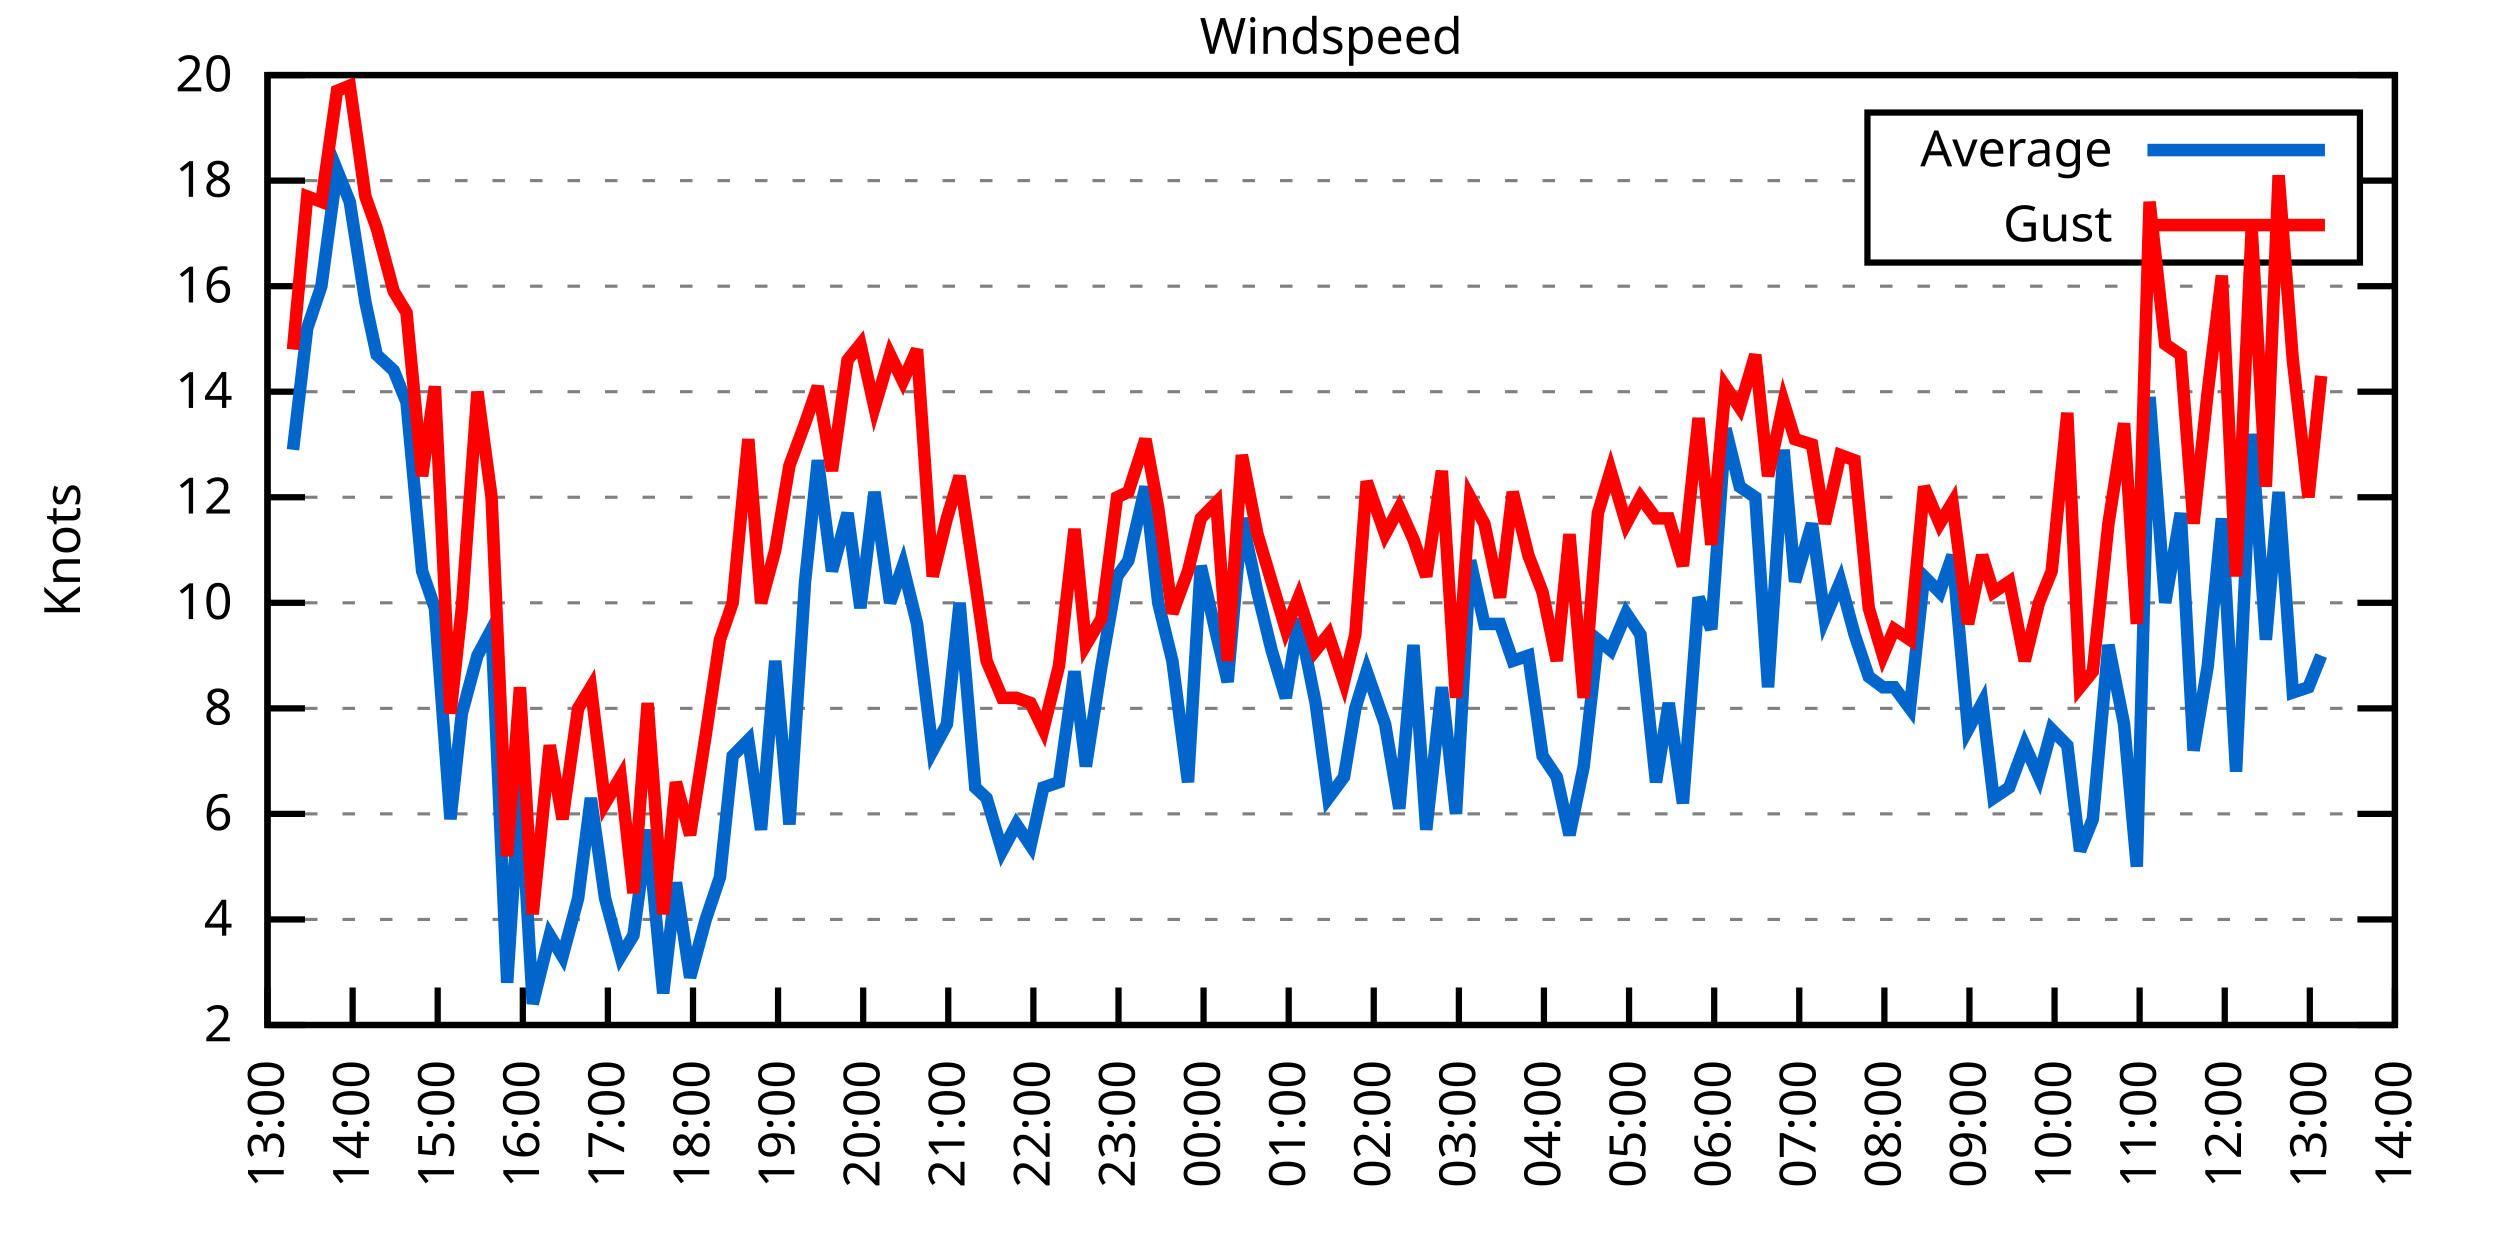
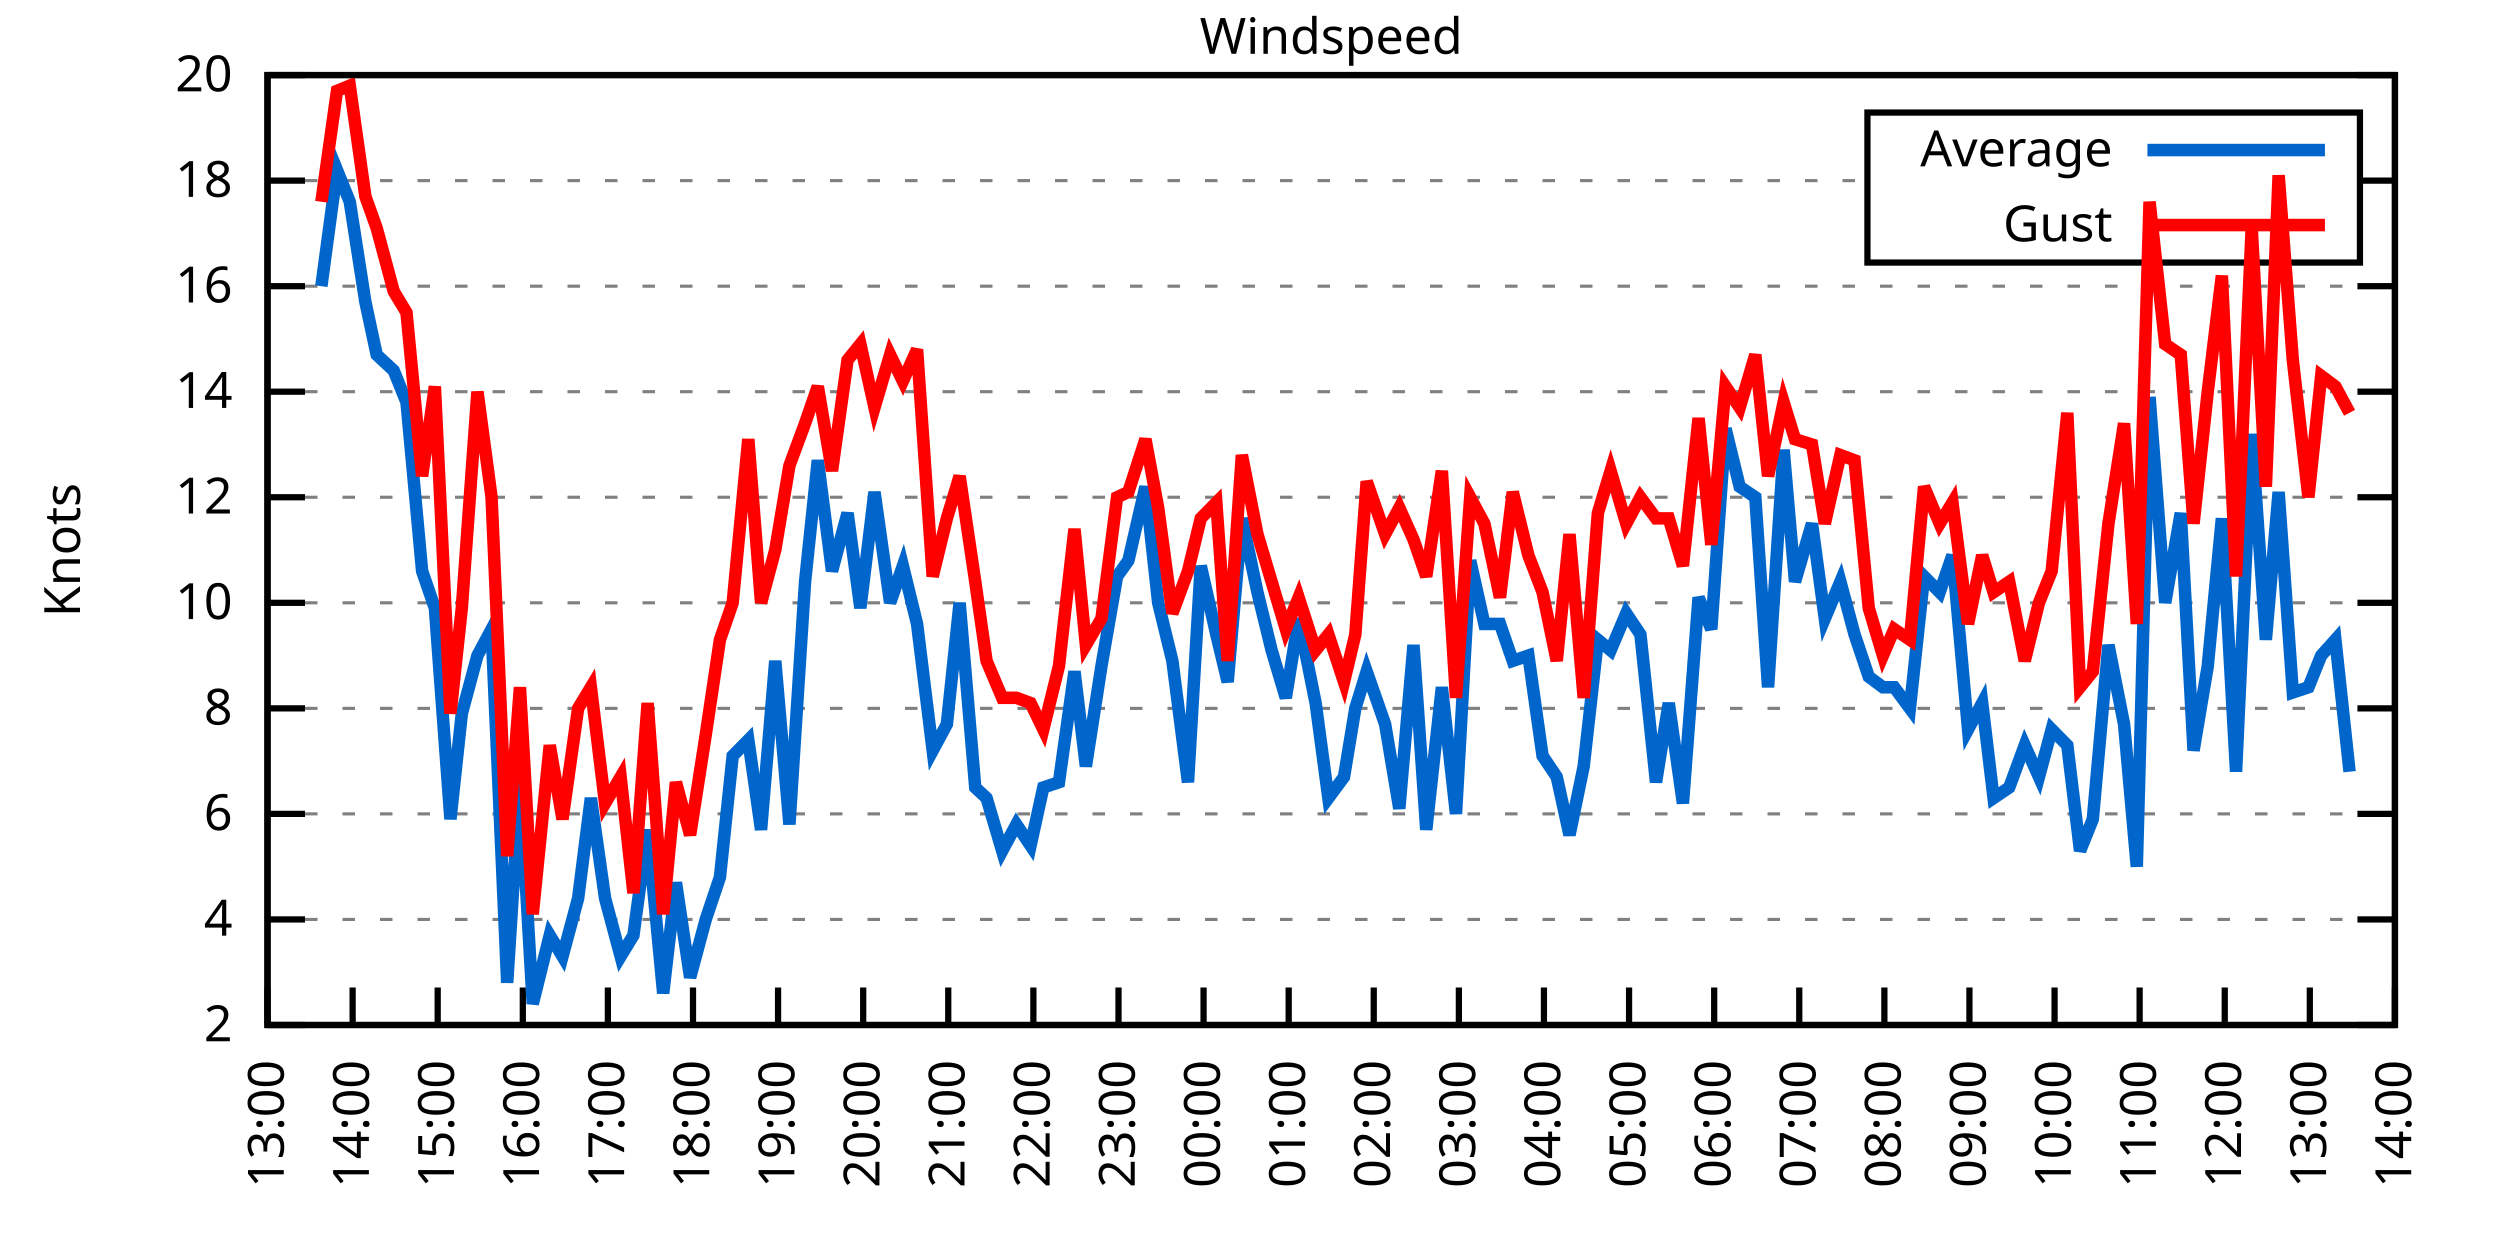
<svg xmlns="http://www.w3.org/2000/svg" xmlns:xlink="http://www.w3.org/1999/xlink" width="400" height="200" viewBox="0 0 400 200">
  <g id="gnuplot_canvas">
    <rect x="0" y="0" width="400" height="200" fill="none" />
    <defs>
      <circle id="gpDot" r="0.5" stroke-width="0.5" stroke="currentColor" />
      <path id="gpPt0" stroke-width="0.333" stroke="currentColor" d="M-1,0 h2 M0,-1 v2" />
      <path id="gpPt1" stroke-width="0.333" stroke="currentColor" d="M-1,-1 L1,1 M1,-1 L-1,1" />
      <path id="gpPt2" stroke-width="0.333" stroke="currentColor" d="M-1,0 L1,0 M0,-1 L0,1 M-1,-1 L1,1 M-1,1 L1,-1" />
      <rect id="gpPt3" stroke-width="0.333" stroke="currentColor" x="-1" y="-1" width="2" height="2" />
      <rect id="gpPt4" stroke-width="0.333" stroke="currentColor" fill="currentColor" x="-1" y="-1" width="2" height="2" />
      <circle id="gpPt5" stroke-width="0.333" stroke="currentColor" cx="0" cy="0" r="1" />
      <use xlink:href="#gpPt5" id="gpPt6" fill="currentColor" stroke="none" />
      <path id="gpPt7" stroke-width="0.333" stroke="currentColor" d="M0,-1.33 L-1.33,0.67 L1.33,0.67 z" />
      <use xlink:href="#gpPt7" id="gpPt8" fill="currentColor" stroke="none" />
      <use xlink:href="#gpPt7" id="gpPt9" stroke="currentColor" transform="rotate(180)" />
      <use xlink:href="#gpPt9" id="gpPt10" fill="currentColor" stroke="none" />
      <use xlink:href="#gpPt3" id="gpPt11" stroke="currentColor" transform="rotate(45)" />
      <use xlink:href="#gpPt11" id="gpPt12" fill="currentColor" stroke="none" />
      <path id="gpPt13" stroke-width="0.333" stroke="currentColor" d="M0,1.330 L1.265,0.411 L0.782,-1.067 L-0.782,-1.076 L-1.265,0.411 z" />
      <use xlink:href="#gpPt13" id="gpPt14" fill="currentColor" stroke="none" />
      <filter id="textbox" filterUnits="objectBoundingBox" x="0" y="0" height="1" width="1">
        <feFlood flood-color="white" flood-opacity="1" result="bgnd" />
        <feComposite in="SourceGraphic" in2="bgnd" operator="atop" />
      </filter>
      <filter id="greybox" filterUnits="objectBoundingBox" x="0" y="0" height="1" width="1">
        <feFlood flood-color="lightgrey" flood-opacity="1" result="grey" />
        <feComposite in="SourceGraphic" in2="grey" operator="atop" />
      </filter>
    </defs>
    <g fill="none" color="white" stroke="currentColor" stroke-width="1.00" stroke-linecap="butt" stroke-linejoin="miter">
</g>
    <g fill="none" color="black" stroke="currentColor" stroke-width="1.00" stroke-linecap="butt" stroke-linejoin="miter">
      <g stroke="none" shape-rendering="crispEdges">
        <polygon fill="rgb(255, 255, 255)" points="42.80,164.00 383.18,164.00 383.18,12.02 42.80,12.02 " />
      </g>
    </g>
    <g fill="none" color="black" stroke="currentColor" stroke-width="1.00" stroke-linecap="butt" stroke-linejoin="miter">
</g>
    <g fill="none" color="black" stroke="black" stroke-width="0.50" stroke-linecap="butt" stroke-linejoin="miter">
</g>
    <g fill="none" color="gray" stroke="currentColor" stroke-width="0.50" stroke-linecap="butt" stroke-linejoin="miter">
      <path stroke="gray" stroke-dasharray="2,4" class="gridline" d="M42.80,164.00 L383.19,164.00  " />
    </g>
    <g fill="none" color="gray" stroke="gray" stroke-width="1.00" stroke-linecap="butt" stroke-linejoin="miter">
</g>
    <g fill="none" color="black" stroke="currentColor" stroke-width="1.00" stroke-linecap="butt" stroke-linejoin="miter">
      <path stroke="black" d="M42.80,164.00 L48.80,164.00 M383.19,164.00 L377.19,164.00  " />
      <g transform="translate(37.20,166.60)" stroke="none" fill="black" font-family="Sans" font-size="8.00" text-anchor="end">
        <text>
          <tspan font-family="Sans"> 2</tspan>
        </text>
      </g>
    </g>
    <g fill="none" color="black" stroke="currentColor" stroke-width="1.00" stroke-linecap="butt" stroke-linejoin="miter">
</g>
    <g fill="none" color="black" stroke="black" stroke-width="0.50" stroke-linecap="butt" stroke-linejoin="miter">
</g>
    <g fill="none" color="gray" stroke="currentColor" stroke-width="0.50" stroke-linecap="butt" stroke-linejoin="miter">
      <path stroke="gray" stroke-dasharray="2,4" class="gridline" d="M42.80,147.11 L383.19,147.11  " />
    </g>
    <g fill="none" color="gray" stroke="gray" stroke-width="1.00" stroke-linecap="butt" stroke-linejoin="miter">
</g>
    <g fill="none" color="black" stroke="currentColor" stroke-width="1.00" stroke-linecap="butt" stroke-linejoin="miter">
      <path stroke="black" d="M42.80,147.11 L48.80,147.11 M383.19,147.11 L377.19,147.11  " />
      <g transform="translate(37.20,149.71)" stroke="none" fill="black" font-family="Sans" font-size="8.00" text-anchor="end">
        <text>
          <tspan font-family="Sans"> 4</tspan>
        </text>
      </g>
    </g>
    <g fill="none" color="black" stroke="currentColor" stroke-width="1.00" stroke-linecap="butt" stroke-linejoin="miter">
</g>
    <g fill="none" color="black" stroke="black" stroke-width="0.50" stroke-linecap="butt" stroke-linejoin="miter">
</g>
    <g fill="none" color="gray" stroke="currentColor" stroke-width="0.50" stroke-linecap="butt" stroke-linejoin="miter">
      <path stroke="gray" stroke-dasharray="2,4" class="gridline" d="M42.80,130.22 L383.19,130.22  " />
    </g>
    <g fill="none" color="gray" stroke="gray" stroke-width="1.00" stroke-linecap="butt" stroke-linejoin="miter">
</g>
    <g fill="none" color="black" stroke="currentColor" stroke-width="1.00" stroke-linecap="butt" stroke-linejoin="miter">
      <path stroke="black" d="M42.80,130.22 L48.80,130.22 M383.19,130.22 L377.19,130.22  " />
      <g transform="translate(37.20,132.82)" stroke="none" fill="black" font-family="Sans" font-size="8.00" text-anchor="end">
        <text>
          <tspan font-family="Sans"> 6</tspan>
        </text>
      </g>
    </g>
    <g fill="none" color="black" stroke="currentColor" stroke-width="1.00" stroke-linecap="butt" stroke-linejoin="miter">
</g>
    <g fill="none" color="black" stroke="black" stroke-width="0.50" stroke-linecap="butt" stroke-linejoin="miter">
</g>
    <g fill="none" color="gray" stroke="currentColor" stroke-width="0.50" stroke-linecap="butt" stroke-linejoin="miter">
      <path stroke="gray" stroke-dasharray="2,4" class="gridline" d="M42.80,113.34 L383.19,113.34  " />
    </g>
    <g fill="none" color="gray" stroke="gray" stroke-width="1.00" stroke-linecap="butt" stroke-linejoin="miter">
</g>
    <g fill="none" color="black" stroke="currentColor" stroke-width="1.00" stroke-linecap="butt" stroke-linejoin="miter">
      <path stroke="black" d="M42.80,113.34 L48.80,113.34 M383.19,113.34 L377.19,113.34  " />
      <g transform="translate(37.20,115.94)" stroke="none" fill="black" font-family="Sans" font-size="8.00" text-anchor="end">
        <text>
          <tspan font-family="Sans"> 8</tspan>
        </text>
      </g>
    </g>
    <g fill="none" color="black" stroke="currentColor" stroke-width="1.00" stroke-linecap="butt" stroke-linejoin="miter">
</g>
    <g fill="none" color="black" stroke="black" stroke-width="0.50" stroke-linecap="butt" stroke-linejoin="miter">
</g>
    <g fill="none" color="gray" stroke="currentColor" stroke-width="0.50" stroke-linecap="butt" stroke-linejoin="miter">
      <path stroke="gray" stroke-dasharray="2,4" class="gridline" d="M42.80,96.45 L383.19,96.45  " />
    </g>
    <g fill="none" color="gray" stroke="gray" stroke-width="1.00" stroke-linecap="butt" stroke-linejoin="miter">
</g>
    <g fill="none" color="black" stroke="currentColor" stroke-width="1.00" stroke-linecap="butt" stroke-linejoin="miter">
      <path stroke="black" d="M42.80,96.45 L48.80,96.45 M383.19,96.45 L377.19,96.45  " />
      <g transform="translate(37.20,99.05)" stroke="none" fill="black" font-family="Sans" font-size="8.00" text-anchor="end">
        <text>
          <tspan font-family="Sans"> 10</tspan>
        </text>
      </g>
    </g>
    <g fill="none" color="black" stroke="currentColor" stroke-width="1.00" stroke-linecap="butt" stroke-linejoin="miter">
</g>
    <g fill="none" color="black" stroke="black" stroke-width="0.50" stroke-linecap="butt" stroke-linejoin="miter">
</g>
    <g fill="none" color="gray" stroke="currentColor" stroke-width="0.50" stroke-linecap="butt" stroke-linejoin="miter">
      <path stroke="gray" stroke-dasharray="2,4" class="gridline" d="M42.80,79.56 L383.19,79.56  " />
    </g>
    <g fill="none" color="gray" stroke="gray" stroke-width="1.00" stroke-linecap="butt" stroke-linejoin="miter">
</g>
    <g fill="none" color="black" stroke="currentColor" stroke-width="1.00" stroke-linecap="butt" stroke-linejoin="miter">
      <path stroke="black" d="M42.80,79.56 L48.80,79.56 M383.19,79.56 L377.19,79.56  " />
      <g transform="translate(37.20,82.16)" stroke="none" fill="black" font-family="Sans" font-size="8.00" text-anchor="end">
        <text>
          <tspan font-family="Sans"> 12</tspan>
        </text>
      </g>
    </g>
    <g fill="none" color="black" stroke="currentColor" stroke-width="1.00" stroke-linecap="butt" stroke-linejoin="miter">
</g>
    <g fill="none" color="black" stroke="black" stroke-width="0.50" stroke-linecap="butt" stroke-linejoin="miter">
</g>
    <g fill="none" color="gray" stroke="currentColor" stroke-width="0.50" stroke-linecap="butt" stroke-linejoin="miter">
      <path stroke="gray" stroke-dasharray="2,4" class="gridline" d="M42.80,62.67 L383.19,62.67  " />
    </g>
    <g fill="none" color="gray" stroke="gray" stroke-width="1.00" stroke-linecap="butt" stroke-linejoin="miter">
</g>
    <g fill="none" color="black" stroke="currentColor" stroke-width="1.00" stroke-linecap="butt" stroke-linejoin="miter">
      <path stroke="black" d="M42.80,62.67 L48.80,62.67 M383.19,62.67 L377.19,62.67  " />
      <g transform="translate(37.20,65.27)" stroke="none" fill="black" font-family="Sans" font-size="8.00" text-anchor="end">
        <text>
          <tspan font-family="Sans"> 14</tspan>
        </text>
      </g>
    </g>
    <g fill="none" color="black" stroke="currentColor" stroke-width="1.00" stroke-linecap="butt" stroke-linejoin="miter">
</g>
    <g fill="none" color="black" stroke="black" stroke-width="0.50" stroke-linecap="butt" stroke-linejoin="miter">
</g>
    <g fill="none" color="gray" stroke="currentColor" stroke-width="0.50" stroke-linecap="butt" stroke-linejoin="miter">
      <path stroke="gray" stroke-dasharray="2,4" class="gridline" d="M42.80,45.79 L383.19,45.79  " />
    </g>
    <g fill="none" color="gray" stroke="gray" stroke-width="1.00" stroke-linecap="butt" stroke-linejoin="miter">
</g>
    <g fill="none" color="black" stroke="currentColor" stroke-width="1.00" stroke-linecap="butt" stroke-linejoin="miter">
      <path stroke="black" d="M42.80,45.79 L48.80,45.79 M383.19,45.79 L377.19,45.79  " />
      <g transform="translate(37.20,48.39)" stroke="none" fill="black" font-family="Sans" font-size="8.00" text-anchor="end">
        <text>
          <tspan font-family="Sans"> 16</tspan>
        </text>
      </g>
    </g>
    <g fill="none" color="black" stroke="currentColor" stroke-width="1.00" stroke-linecap="butt" stroke-linejoin="miter">
</g>
    <g fill="none" color="black" stroke="black" stroke-width="0.50" stroke-linecap="butt" stroke-linejoin="miter">
</g>
    <g fill="none" color="gray" stroke="currentColor" stroke-width="0.50" stroke-linecap="butt" stroke-linejoin="miter">
      <path stroke="gray" stroke-dasharray="2,4" class="gridline" d="M42.80,28.90 L298.79,28.90 M377.59,28.90 L383.19,28.90  " />
    </g>
    <g fill="none" color="gray" stroke="gray" stroke-width="1.00" stroke-linecap="butt" stroke-linejoin="miter">
</g>
    <g fill="none" color="black" stroke="currentColor" stroke-width="1.00" stroke-linecap="butt" stroke-linejoin="miter">
      <path stroke="black" d="M42.80,28.90 L48.80,28.90 M383.19,28.90 L377.19,28.90  " />
      <g transform="translate(37.20,31.50)" stroke="none" fill="black" font-family="Sans" font-size="8.00" text-anchor="end">
        <text>
          <tspan font-family="Sans"> 18</tspan>
        </text>
      </g>
    </g>
    <g fill="none" color="black" stroke="currentColor" stroke-width="1.00" stroke-linecap="butt" stroke-linejoin="miter">
</g>
    <g fill="none" color="black" stroke="black" stroke-width="0.50" stroke-linecap="butt" stroke-linejoin="miter">
</g>
    <g fill="none" color="gray" stroke="currentColor" stroke-width="0.50" stroke-linecap="butt" stroke-linejoin="miter">
      <path stroke="gray" stroke-dasharray="2,4" class="gridline" d="M42.80,12.01 L383.19,12.01  " />
    </g>
    <g fill="none" color="gray" stroke="gray" stroke-width="1.00" stroke-linecap="butt" stroke-linejoin="miter">
</g>
    <g fill="none" color="black" stroke="currentColor" stroke-width="1.00" stroke-linecap="butt" stroke-linejoin="miter">
      <path stroke="black" d="M42.80,12.01 L48.80,12.01 M383.19,12.01 L377.19,12.01  " />
      <g transform="translate(37.20,14.61)" stroke="none" fill="black" font-family="Sans" font-size="8.00" text-anchor="end">
        <text>
          <tspan font-family="Sans"> 20</tspan>
        </text>
      </g>
    </g>
    <g fill="none" color="black" stroke="currentColor" stroke-width="1.00" stroke-linecap="butt" stroke-linejoin="miter">
      <path stroke="black" d="M42.80,164.00 L42.80,158.00  " />
      <g transform="translate(45.40,169.60) rotate(270.00)" stroke="none" fill="black" font-family="Sans" font-size="8.00" text-anchor="end">
        <text>
          <tspan font-family="Sans">13:00</tspan>
        </text>
      </g>
    </g>
    <g fill="none" color="black" stroke="currentColor" stroke-width="1.00" stroke-linecap="butt" stroke-linejoin="miter">
      <path stroke="black" d="M56.42,164.00 L56.42,158.00  " />
      <g transform="translate(59.02,169.60) rotate(270.00)" stroke="none" fill="black" font-family="Sans" font-size="8.00" text-anchor="end">
        <text>
          <tspan font-family="Sans">14:00</tspan>
        </text>
      </g>
    </g>
    <g fill="none" color="black" stroke="currentColor" stroke-width="1.00" stroke-linecap="butt" stroke-linejoin="miter">
      <path stroke="black" d="M70.03,164.00 L70.03,158.00  " />
      <g transform="translate(72.63,169.60) rotate(270.00)" stroke="none" fill="black" font-family="Sans" font-size="8.00" text-anchor="end">
        <text>
          <tspan font-family="Sans">15:00</tspan>
        </text>
      </g>
    </g>
    <g fill="none" color="black" stroke="currentColor" stroke-width="1.00" stroke-linecap="butt" stroke-linejoin="miter">
      <path stroke="black" d="M83.65,164.00 L83.65,158.00  " />
      <g transform="translate(86.25,169.60) rotate(270.00)" stroke="none" fill="black" font-family="Sans" font-size="8.00" text-anchor="end">
        <text>
          <tspan font-family="Sans">16:00</tspan>
        </text>
      </g>
    </g>
    <g fill="none" color="black" stroke="currentColor" stroke-width="1.00" stroke-linecap="butt" stroke-linejoin="miter">
      <path stroke="black" d="M97.26,164.00 L97.26,158.00  " />
      <g transform="translate(99.86,169.60) rotate(270.00)" stroke="none" fill="black" font-family="Sans" font-size="8.00" text-anchor="end">
        <text>
          <tspan font-family="Sans">17:00</tspan>
        </text>
      </g>
    </g>
    <g fill="none" color="black" stroke="currentColor" stroke-width="1.00" stroke-linecap="butt" stroke-linejoin="miter">
      <path stroke="black" d="M110.88,164.00 L110.88,158.00  " />
      <g transform="translate(113.48,169.60) rotate(270.00)" stroke="none" fill="black" font-family="Sans" font-size="8.00" text-anchor="end">
        <text>
          <tspan font-family="Sans">18:00</tspan>
        </text>
      </g>
    </g>
    <g fill="none" color="black" stroke="currentColor" stroke-width="1.00" stroke-linecap="butt" stroke-linejoin="miter">
      <path stroke="black" d="M124.49,164.00 L124.49,158.00  " />
      <g transform="translate(127.09,169.60) rotate(270.00)" stroke="none" fill="black" font-family="Sans" font-size="8.00" text-anchor="end">
        <text>
          <tspan font-family="Sans">19:00</tspan>
        </text>
      </g>
    </g>
    <g fill="none" color="black" stroke="currentColor" stroke-width="1.00" stroke-linecap="butt" stroke-linejoin="miter">
      <path stroke="black" d="M138.11,164.00 L138.11,158.00  " />
      <g transform="translate(140.71,169.60) rotate(270.00)" stroke="none" fill="black" font-family="Sans" font-size="8.00" text-anchor="end">
        <text>
          <tspan font-family="Sans">20:00</tspan>
        </text>
      </g>
    </g>
    <g fill="none" color="black" stroke="currentColor" stroke-width="1.00" stroke-linecap="butt" stroke-linejoin="miter">
      <path stroke="black" d="M151.72,164.00 L151.72,158.00  " />
      <g transform="translate(154.32,169.60) rotate(270.00)" stroke="none" fill="black" font-family="Sans" font-size="8.00" text-anchor="end">
        <text>
          <tspan font-family="Sans">21:00</tspan>
        </text>
      </g>
    </g>
    <g fill="none" color="black" stroke="currentColor" stroke-width="1.00" stroke-linecap="butt" stroke-linejoin="miter">
      <path stroke="black" d="M165.34,164.00 L165.34,158.00  " />
      <g transform="translate(167.94,169.60) rotate(270.00)" stroke="none" fill="black" font-family="Sans" font-size="8.00" text-anchor="end">
        <text>
          <tspan font-family="Sans">22:00</tspan>
        </text>
      </g>
    </g>
    <g fill="none" color="black" stroke="currentColor" stroke-width="1.00" stroke-linecap="butt" stroke-linejoin="miter">
      <path stroke="black" d="M178.96,164.00 L178.96,158.00  " />
      <g transform="translate(181.56,169.60) rotate(270.00)" stroke="none" fill="black" font-family="Sans" font-size="8.00" text-anchor="end">
        <text>
          <tspan font-family="Sans">23:00</tspan>
        </text>
      </g>
    </g>
    <g fill="none" color="black" stroke="currentColor" stroke-width="1.00" stroke-linecap="butt" stroke-linejoin="miter">
      <path stroke="black" d="M192.57,164.00 L192.57,158.00  " />
      <g transform="translate(195.17,169.60) rotate(270.00)" stroke="none" fill="black" font-family="Sans" font-size="8.00" text-anchor="end">
        <text>
          <tspan font-family="Sans">00:00</tspan>
        </text>
      </g>
    </g>
    <g fill="none" color="black" stroke="currentColor" stroke-width="1.00" stroke-linecap="butt" stroke-linejoin="miter">
      <path stroke="black" d="M206.19,164.00 L206.19,158.00  " />
      <g transform="translate(208.79,169.60) rotate(270.00)" stroke="none" fill="black" font-family="Sans" font-size="8.00" text-anchor="end">
        <text>
          <tspan font-family="Sans">01:00</tspan>
        </text>
      </g>
    </g>
    <g fill="none" color="black" stroke="currentColor" stroke-width="1.00" stroke-linecap="butt" stroke-linejoin="miter">
      <path stroke="black" d="M219.80,164.00 L219.80,158.00  " />
      <g transform="translate(222.40,169.60) rotate(270.00)" stroke="none" fill="black" font-family="Sans" font-size="8.00" text-anchor="end">
        <text>
          <tspan font-family="Sans">02:00</tspan>
        </text>
      </g>
    </g>
    <g fill="none" color="black" stroke="currentColor" stroke-width="1.00" stroke-linecap="butt" stroke-linejoin="miter">
      <path stroke="black" d="M233.42,164.00 L233.42,158.00  " />
      <g transform="translate(236.02,169.60) rotate(270.00)" stroke="none" fill="black" font-family="Sans" font-size="8.00" text-anchor="end">
        <text>
          <tspan font-family="Sans">03:00</tspan>
        </text>
      </g>
    </g>
    <g fill="none" color="black" stroke="currentColor" stroke-width="1.00" stroke-linecap="butt" stroke-linejoin="miter">
      <path stroke="black" d="M247.03,164.00 L247.03,158.00  " />
      <g transform="translate(249.63,169.60) rotate(270.00)" stroke="none" fill="black" font-family="Sans" font-size="8.00" text-anchor="end">
        <text>
          <tspan font-family="Sans">04:00</tspan>
        </text>
      </g>
    </g>
    <g fill="none" color="black" stroke="currentColor" stroke-width="1.00" stroke-linecap="butt" stroke-linejoin="miter">
      <path stroke="black" d="M260.65,164.00 L260.65,158.00  " />
      <g transform="translate(263.25,169.60) rotate(270.00)" stroke="none" fill="black" font-family="Sans" font-size="8.00" text-anchor="end">
        <text>
          <tspan font-family="Sans">05:00</tspan>
        </text>
      </g>
    </g>
    <g fill="none" color="black" stroke="currentColor" stroke-width="1.00" stroke-linecap="butt" stroke-linejoin="miter">
      <path stroke="black" d="M274.27,164.00 L274.27,158.00  " />
      <g transform="translate(276.87,169.60) rotate(270.00)" stroke="none" fill="black" font-family="Sans" font-size="8.00" text-anchor="end">
        <text>
          <tspan font-family="Sans">06:00</tspan>
        </text>
      </g>
    </g>
    <g fill="none" color="black" stroke="currentColor" stroke-width="1.00" stroke-linecap="butt" stroke-linejoin="miter">
      <path stroke="black" d="M287.88,164.00 L287.88,158.00  " />
      <g transform="translate(290.48,169.60) rotate(270.00)" stroke="none" fill="black" font-family="Sans" font-size="8.00" text-anchor="end">
        <text>
          <tspan font-family="Sans">07:00</tspan>
        </text>
      </g>
    </g>
    <g fill="none" color="black" stroke="currentColor" stroke-width="1.00" stroke-linecap="butt" stroke-linejoin="miter">
      <path stroke="black" d="M301.50,164.00 L301.50,158.00  " />
      <g transform="translate(304.10,169.60) rotate(270.00)" stroke="none" fill="black" font-family="Sans" font-size="8.00" text-anchor="end">
        <text>
          <tspan font-family="Sans">08:00</tspan>
        </text>
      </g>
    </g>
    <g fill="none" color="black" stroke="currentColor" stroke-width="1.00" stroke-linecap="butt" stroke-linejoin="miter">
      <path stroke="black" d="M315.11,164.00 L315.11,158.00  " />
      <g transform="translate(317.71,169.60) rotate(270.00)" stroke="none" fill="black" font-family="Sans" font-size="8.00" text-anchor="end">
        <text>
          <tspan font-family="Sans">09:00</tspan>
        </text>
      </g>
    </g>
    <g fill="none" color="black" stroke="currentColor" stroke-width="1.00" stroke-linecap="butt" stroke-linejoin="miter">
      <path stroke="black" d="M328.73,164.00 L328.73,158.00  " />
      <g transform="translate(331.33,169.60) rotate(270.00)" stroke="none" fill="black" font-family="Sans" font-size="8.00" text-anchor="end">
        <text>
          <tspan font-family="Sans">10:00</tspan>
        </text>
      </g>
    </g>
    <g fill="none" color="black" stroke="currentColor" stroke-width="1.00" stroke-linecap="butt" stroke-linejoin="miter">
      <path stroke="black" d="M342.34,164.00 L342.34,158.00  " />
      <g transform="translate(344.94,169.60) rotate(270.00)" stroke="none" fill="black" font-family="Sans" font-size="8.00" text-anchor="end">
        <text>
          <tspan font-family="Sans">11:00</tspan>
        </text>
      </g>
    </g>
    <g fill="none" color="black" stroke="currentColor" stroke-width="1.00" stroke-linecap="butt" stroke-linejoin="miter">
      <path stroke="black" d="M355.96,164.00 L355.96,158.00  " />
      <g transform="translate(358.56,169.60) rotate(270.00)" stroke="none" fill="black" font-family="Sans" font-size="8.00" text-anchor="end">
        <text>
          <tspan font-family="Sans">12:00</tspan>
        </text>
      </g>
    </g>
    <g fill="none" color="black" stroke="currentColor" stroke-width="1.00" stroke-linecap="butt" stroke-linejoin="miter">
      <path stroke="black" d="M369.57,164.00 L369.57,158.00  " />
      <g transform="translate(372.17,169.60) rotate(270.00)" stroke="none" fill="black" font-family="Sans" font-size="8.00" text-anchor="end">
        <text>
          <tspan font-family="Sans">13:00</tspan>
        </text>
      </g>
    </g>
    <g fill="none" color="black" stroke="currentColor" stroke-width="1.00" stroke-linecap="butt" stroke-linejoin="miter">
      <path stroke="black" d="M383.19,164.00 L383.19,158.00  " />
      <g transform="translate(385.79,169.60) rotate(270.00)" stroke="none" fill="black" font-family="Sans" font-size="8.00" text-anchor="end">
        <text>
          <tspan font-family="Sans">14:00</tspan>
        </text>
      </g>
    </g>
    <g fill="none" color="black" stroke="currentColor" stroke-width="1.00" stroke-linecap="butt" stroke-linejoin="miter">
</g>
    <g fill="none" color="black" stroke="currentColor" stroke-width="1.00" stroke-linecap="butt" stroke-linejoin="miter">
      <path stroke="black" d="M42.80,12.01 L42.80,164.00 L383.19,164.00 L383.19,12.01 L42.80,12.01 Z  " />
    </g>
    <g fill="none" color="black" stroke="currentColor" stroke-width="1.00" stroke-linecap="butt" stroke-linejoin="miter">
</g>
    <g fill="none" color="black" stroke="currentColor" stroke-width="1.00" stroke-linecap="butt" stroke-linejoin="miter">
      <path stroke="black" d="M298.79,42.01 L298.79,18.01 L377.59,18.01 L377.59,42.01 L298.79,42.01 Z  " />
    </g>
    <g id="Windspeed_plot_1">
      <g fill="none" color="white" stroke="black" stroke-width="2.00" stroke-linecap="butt" stroke-linejoin="miter">
</g>
      <g fill="none" color="black" stroke="currentColor" stroke-width="2.00" stroke-linecap="butt" stroke-linejoin="miter">
        <g transform="translate(337.99,26.61)" stroke="none" fill="black" font-family="Sans" font-size="8.00" text-anchor="end">
          <text>
            <tspan font-family="Sans">Average</tspan>
          </text>
        </g>
      </g>
      <g fill="none" color="black" stroke="currentColor" stroke-width="2.00" stroke-linecap="butt" stroke-linejoin="miter">
-         <path stroke="rgb(  0, 102, 204)" d="M343.59,24.01 L371.99,24.01 M46.88,71.96 L49.15,52.54 L51.42,45.79 L53.92,27.21 L55.96,32.28 L58.46,48.32   L60.27,56.76 L63.00,59.30 L65.04,64.36 L67.54,91.38 L69.58,97.29 L72.07,131.07 L73.89,114.18 L76.39,104.89   L78.65,100.67 L81.15,157.24 L83.19,125.16 L85.24,160.62 L87.96,149.65 L90.00,153.02 L92.50,143.73 L94.54,127.69   L96.81,143.73 L99.30,153.02 L101.35,149.65 L103.62,132.76 L106.11,158.93 L108.15,141.20 L110.42,156.40 L112.92,147.11   L115.19,140.36 L117.23,120.94 L119.73,118.40 L121.77,132.76 L124.04,105.74 L126.31,131.91 L128.81,93.07 L130.85,73.65   L133.12,91.38 L135.61,82.09 L137.66,97.29 L139.92,78.72 L142.42,96.45 L144.46,90.54 L146.73,99.83 L149.23,120.09   L151.50,115.87 L153.54,96.45 L156.04,126.00 L157.85,127.69 L160.35,136.14 L162.62,131.91 L164.89,135.29 L166.93,126.00   L169.43,125.16 L171.92,107.43 L173.74,122.62 L176.23,106.58 L178.73,92.23 L180.54,89.69 L183.27,77.87 L185.31,96.45   L187.58,105.74 L190.08,125.16 L192.12,90.54 L194.61,101.52 L196.43,109.11 L198.70,82.94 L201.19,94.76 L203.46,104.05   L205.73,111.65 L207.78,98.98 L210.50,112.49 L212.54,127.69 L215.04,124.31 L216.85,113.34 L218.67,107.43 L221.62,115.87   L223.89,129.38 L226.16,103.20 L228.20,132.76 L230.70,109.96 L232.96,130.22 L235.23,89.69 L237.50,99.83 L240.00,99.83   L242.04,105.74 L244.54,104.89 L246.81,120.94 L249.08,124.31 L251.12,133.60 L253.39,122.62 L255.66,102.36 L257.70,104.05   L260.20,98.14 L262.47,101.52 L264.96,125.16 L267.00,112.49 L269.27,128.54 L271.77,95.60 L273.81,100.67 L276.08,68.58   L278.35,77.87 L280.85,79.56 L282.89,109.96 L285.38,71.96 L287.20,93.07 L289.92,83.78 L291.97,98.98 L294.46,93.07   L296.73,101.52 L299.00,108.27 L301.27,109.96 L303.08,109.96 L305.58,113.34 L307.85,92.23 L310.35,94.76 L312.39,88.85   L314.89,116.71 L317.15,112.49 L318.97,127.69 L321.47,126.00 L323.96,119.25 L326.23,124.31 L328.27,116.71 L330.77,119.25   L332.81,136.14 L334.85,131.07 L337.35,103.20 L339.85,115.87 L341.89,138.67 L343.93,63.52 L346.43,96.45 L348.92,82.09   L350.97,120.09 L353.24,106.58 L355.50,82.94 L357.77,123.47 L360.27,69.43 L362.54,102.36 L364.58,78.72 L366.85,110.80   L369.35,109.96 L371.39,104.89  " />
+         <path stroke="rgb(  0, 102, 204)" d="M343.59,24.01 L371.99,24.01 M51.42,45.79 L53.92,27.21 L55.96,32.28 L58.46,48.32 L60.27,56.76 L63.00,59.30   L65.04,64.36 L67.54,91.38 L69.58,97.29 L72.07,131.07 L73.89,114.18 L76.39,104.89 L78.65,100.67 L81.15,157.24   L83.19,125.16 L85.24,160.62 L87.96,149.65 L90.00,153.02 L92.50,143.73 L94.54,127.69 L96.81,143.73 L99.30,153.02   L101.35,149.65 L103.62,132.76 L106.11,158.93 L108.15,141.20 L110.42,156.40 L112.92,147.11 L115.19,140.36 L117.23,120.94   L119.73,118.40 L121.77,132.76 L124.04,105.74 L126.31,131.91 L128.81,93.07 L130.85,73.65 L133.12,91.38 L135.61,82.09   L137.66,97.29 L139.92,78.72 L142.42,96.45 L144.46,90.54 L146.73,99.83 L149.23,120.09 L151.50,115.87 L153.54,96.45   L156.04,126.00 L157.85,127.69 L160.35,136.14 L162.62,131.91 L164.89,135.29 L166.93,126.00 L169.43,125.16 L171.92,107.43   L173.74,122.62 L176.23,106.58 L178.73,92.23 L180.54,89.69 L183.27,77.87 L185.31,96.45 L187.58,105.74 L190.08,125.16   L192.12,90.54 L194.61,101.52 L196.43,109.11 L198.70,82.94 L201.19,94.76 L203.46,104.05 L205.73,111.65 L207.78,98.98   L210.50,112.49 L212.54,127.69 L215.04,124.31 L216.85,113.34 L218.67,107.43 L221.62,115.87 L223.89,129.38 L226.16,103.20   L228.20,132.76 L230.70,109.96 L232.96,130.22 L235.23,89.69 L237.50,99.83 L240.00,99.83 L242.04,105.74 L244.54,104.89   L246.81,120.94 L249.08,124.31 L251.12,133.60 L253.39,122.62 L255.66,102.36 L257.70,104.05 L260.20,98.14 L262.47,101.52   L264.96,125.16 L267.00,112.49 L269.27,128.54 L271.77,95.60 L273.81,100.67 L276.08,68.58 L278.35,77.87 L280.85,79.56   L282.89,109.96 L285.38,71.96 L287.20,93.07 L289.92,83.78 L291.97,98.98 L294.46,93.07 L296.73,101.52 L299.00,108.27   L301.27,109.96 L303.08,109.96 L305.58,113.34 L307.85,92.23 L310.35,94.76 L312.39,88.85 L314.89,116.71 L317.15,112.49   L318.97,127.69 L321.47,126.00 L323.96,119.25 L326.23,124.31 L328.27,116.71 L330.77,119.25 L332.81,136.14 L334.85,131.07   L337.35,103.20 L339.85,115.87 L341.89,138.67 L343.93,63.52 L346.43,96.45 L348.92,82.09 L350.97,120.09 L353.24,106.58   L355.50,82.94 L357.77,123.47 L360.27,69.43 L362.54,102.36 L364.58,78.72 L366.85,110.80 L369.35,109.96 L371.39,104.89   L373.66,102.36 L375.93,123.47  " />
      </g>
    </g>
    <g id="Windspeed_plot_2">
      <g fill="none" color="black" stroke="currentColor" stroke-width="2.00" stroke-linecap="butt" stroke-linejoin="miter">
        <g transform="translate(337.99,38.61)" stroke="none" fill="black" font-family="Sans" font-size="8.00" text-anchor="end">
          <text>
            <tspan font-family="Sans">Gust</tspan>
          </text>
        </g>
      </g>
      <g fill="none" color="black" stroke="currentColor" stroke-width="2.00" stroke-linecap="butt" stroke-linejoin="miter">
-         <path stroke="rgb(255,   0,   0)" d="M343.59,36.01 L371.99,36.01 M46.88,55.92 L49.15,31.43 L51.42,32.28 L53.92,14.54 L55.96,13.70 L58.46,31.43   L60.27,36.50 L63.00,46.63 L65.04,50.01 L67.54,76.18 L69.58,61.83 L72.07,114.18 L73.89,97.29 L76.39,62.67   L78.65,79.56 L81.15,136.98 L83.19,109.96 L85.24,146.27 L87.96,119.25 L90.00,131.07 L92.50,113.34 L94.54,109.96   L96.81,128.54 L99.30,124.31 L101.35,142.89 L103.62,112.49 L106.11,146.27 L108.15,125.16 L110.42,133.60 L112.92,117.56   L115.19,102.36 L117.23,96.45 L119.73,70.27 L121.77,96.45 L124.04,88.00 L126.31,74.49 L128.81,67.74 L130.85,61.83   L133.12,75.34 L135.61,57.61 L137.66,55.07 L139.92,65.21 L142.42,56.76 L144.46,60.98 L146.73,55.92 L149.23,92.23   L151.50,82.94 L153.54,76.18 L156.04,93.07 L157.85,105.74 L160.35,111.65 L162.62,111.65 L164.89,112.49 L166.93,116.71   L169.43,106.58 L171.92,84.63 L173.74,103.20 L176.23,98.98 L178.73,79.56 L180.54,78.72 L183.27,70.27 L185.31,81.25   L187.58,98.14 L190.08,91.38 L192.12,82.94 L194.61,80.41 L196.43,105.74 L198.70,72.81 L201.19,85.47 L203.46,93.07   L205.73,100.67 L207.78,95.60 L210.50,104.05 L212.54,101.52 L215.04,109.11 L216.85,101.52 L218.67,77.03 L221.62,85.47   L223.89,81.25 L226.16,86.32 L228.20,92.23 L230.70,75.34 L232.96,111.65 L235.23,79.56 L237.50,83.78 L240.00,95.60   L242.04,78.72 L244.54,88.85 L246.81,94.76 L249.08,105.74 L251.12,85.47 L253.39,111.65 L255.66,82.09 L257.70,75.34   L260.20,83.78 L262.47,79.56 L264.96,82.94 L267.00,82.94 L269.27,90.54 L271.77,66.90 L273.81,87.16 L276.08,61.83   L278.35,65.21 L280.85,56.76 L282.89,76.18 L285.38,64.36 L287.20,70.27 L289.92,71.12 L291.97,83.78 L294.46,72.81   L296.73,73.65 L299.00,97.29 L301.27,104.89 L303.08,100.67 L305.58,102.36 L307.85,77.87 L310.35,83.78 L312.39,80.41   L314.89,99.83 L317.15,88.85 L318.97,94.76 L321.47,93.07 L323.96,105.74 L326.23,96.45 L328.27,91.38 L330.77,66.05   L332.81,109.96 L334.85,107.43 L337.35,83.78 L339.85,67.74 L341.89,99.83 L343.93,32.28 L346.43,55.07 L348.92,56.76   L350.97,83.78 L353.24,62.67 L355.50,44.10 L357.77,92.23 L360.27,36.50 L362.54,77.87 L364.58,28.05 L366.85,57.61   L369.35,79.56 L371.39,60.14  " />
+         <path stroke="rgb(255,   0,   0)" d="M343.59,36.01 L371.99,36.01 M51.42,32.28 L53.92,14.54 L55.96,13.70 L58.46,31.43 L60.27,36.50 L63.00,46.63   L65.04,50.01 L67.54,76.18 L69.58,61.83 L72.07,114.18 L73.89,97.29 L76.39,62.67 L78.65,79.56 L81.15,136.98   L83.19,109.96 L85.24,146.27 L87.96,119.25 L90.00,131.07 L92.50,113.34 L94.54,109.96 L96.81,128.54 L99.30,124.31   L101.35,142.89 L103.62,112.49 L106.11,146.27 L108.15,125.16 L110.42,133.60 L112.92,117.56 L115.19,102.36 L117.23,96.45   L119.73,70.27 L121.77,96.45 L124.04,88.00 L126.31,74.49 L128.81,67.74 L130.85,61.83 L133.12,75.34 L135.61,57.61   L137.66,55.07 L139.92,65.21 L142.42,56.76 L144.46,60.98 L146.73,55.92 L149.23,92.23 L151.50,82.94 L153.54,76.18   L156.04,93.07 L157.85,105.74 L160.35,111.65 L162.62,111.65 L164.89,112.49 L166.93,116.71 L169.43,106.58 L171.92,84.63   L173.74,103.20 L176.23,98.98 L178.73,79.56 L180.54,78.72 L183.27,70.27 L185.31,81.25 L187.58,98.14 L190.08,91.38   L192.12,82.94 L194.61,80.41 L196.43,105.74 L198.70,72.81 L201.19,85.47 L203.46,93.07 L205.73,100.67 L207.78,95.60   L210.50,104.05 L212.54,101.52 L215.04,109.11 L216.85,101.52 L218.67,77.03 L221.62,85.47 L223.89,81.25 L226.16,86.32   L228.20,92.23 L230.70,75.34 L232.96,111.65 L235.23,79.56 L237.50,83.78 L240.00,95.60 L242.04,78.72 L244.54,88.85   L246.81,94.76 L249.08,105.74 L251.12,85.47 L253.39,111.65 L255.66,82.09 L257.70,75.34 L260.20,83.78 L262.47,79.56   L264.96,82.94 L267.00,82.94 L269.27,90.54 L271.77,66.90 L273.81,87.16 L276.08,61.83 L278.35,65.21 L280.85,56.76   L282.89,76.18 L285.38,64.36 L287.20,70.27 L289.92,71.12 L291.97,83.78 L294.46,72.81 L296.73,73.65 L299.00,97.29   L301.27,104.89 L303.08,100.67 L305.58,102.36 L307.85,77.87 L310.35,83.78 L312.39,80.41 L314.89,99.83 L317.15,88.85   L318.97,94.76 L321.47,93.07 L323.96,105.74 L326.23,96.45 L328.27,91.38 L330.77,66.05 L332.81,109.96 L334.85,107.43   L337.35,83.78 L339.85,67.74 L341.89,99.83 L343.93,32.28 L346.43,55.07 L348.92,56.76 L350.97,83.78 L353.24,62.67   L355.50,44.10 L357.77,92.23 L360.27,36.50 L362.54,77.87 L364.58,28.05 L366.85,57.61 L369.35,79.56 L371.39,60.14   L373.66,61.83 L375.93,66.05  " />
      </g>
    </g>
    <g fill="none" color="black" stroke="currentColor" stroke-width="2.00" stroke-linecap="butt" stroke-linejoin="miter">
</g>
    <g fill="none" color="black" stroke="black" stroke-width="1.00" stroke-linecap="butt" stroke-linejoin="miter">
</g>
    <g fill="none" color="black" stroke="currentColor" stroke-width="1.00" stroke-linecap="butt" stroke-linejoin="miter">
      <path stroke="black" d="M42.80,12.01 L42.80,164.00 L383.19,164.00 L383.19,12.01 L42.80,12.01 Z  " />
      <g transform="translate(12.80,88.01) rotate(270.00)" stroke="none" fill="black" font-family="Sans" font-size="8.00" text-anchor="middle">
        <text>
          <tspan font-family="Sans">Knots</tspan>
        </text>
      </g>
    </g>
    <g fill="none" color="black" stroke="currentColor" stroke-width="1.00" stroke-linecap="butt" stroke-linejoin="miter">
</g>
    <g fill="none" color="black" stroke="currentColor" stroke-width="1.00" stroke-linecap="butt" stroke-linejoin="miter">
      <g transform="translate(212.99,8.61)" stroke="none" fill="black" font-family="Sans" font-size="8.00" text-anchor="middle">
        <text>
          <tspan font-family="Sans">Windspeed</tspan>
        </text>
      </g>
    </g>
    <g fill="none" color="black" stroke="currentColor" stroke-width="1.00" stroke-linecap="butt" stroke-linejoin="miter">
</g>
  </g>
</svg>
